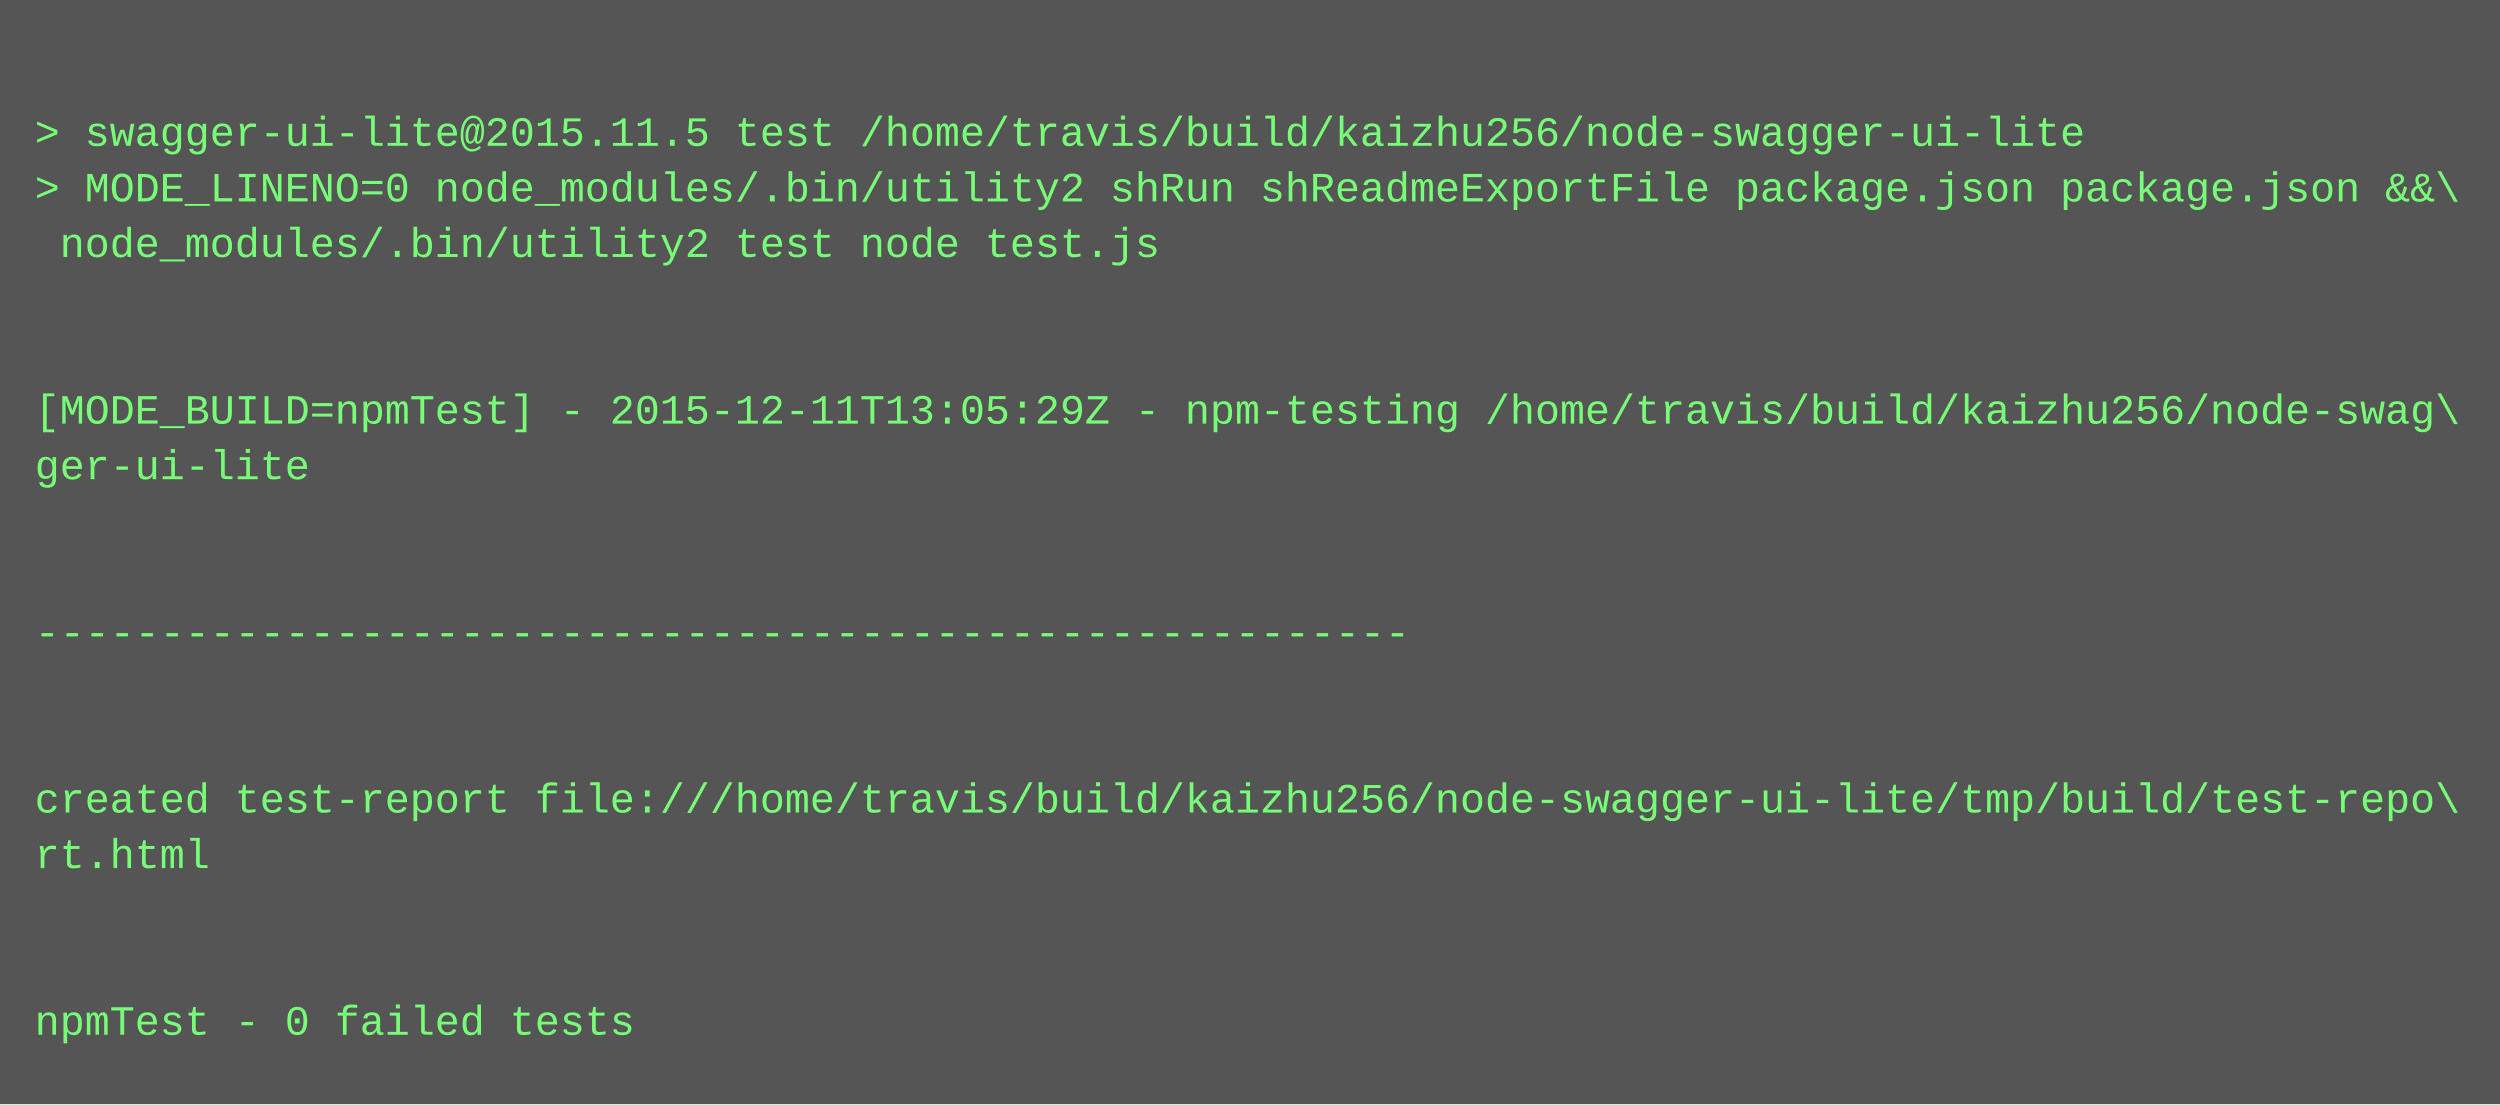
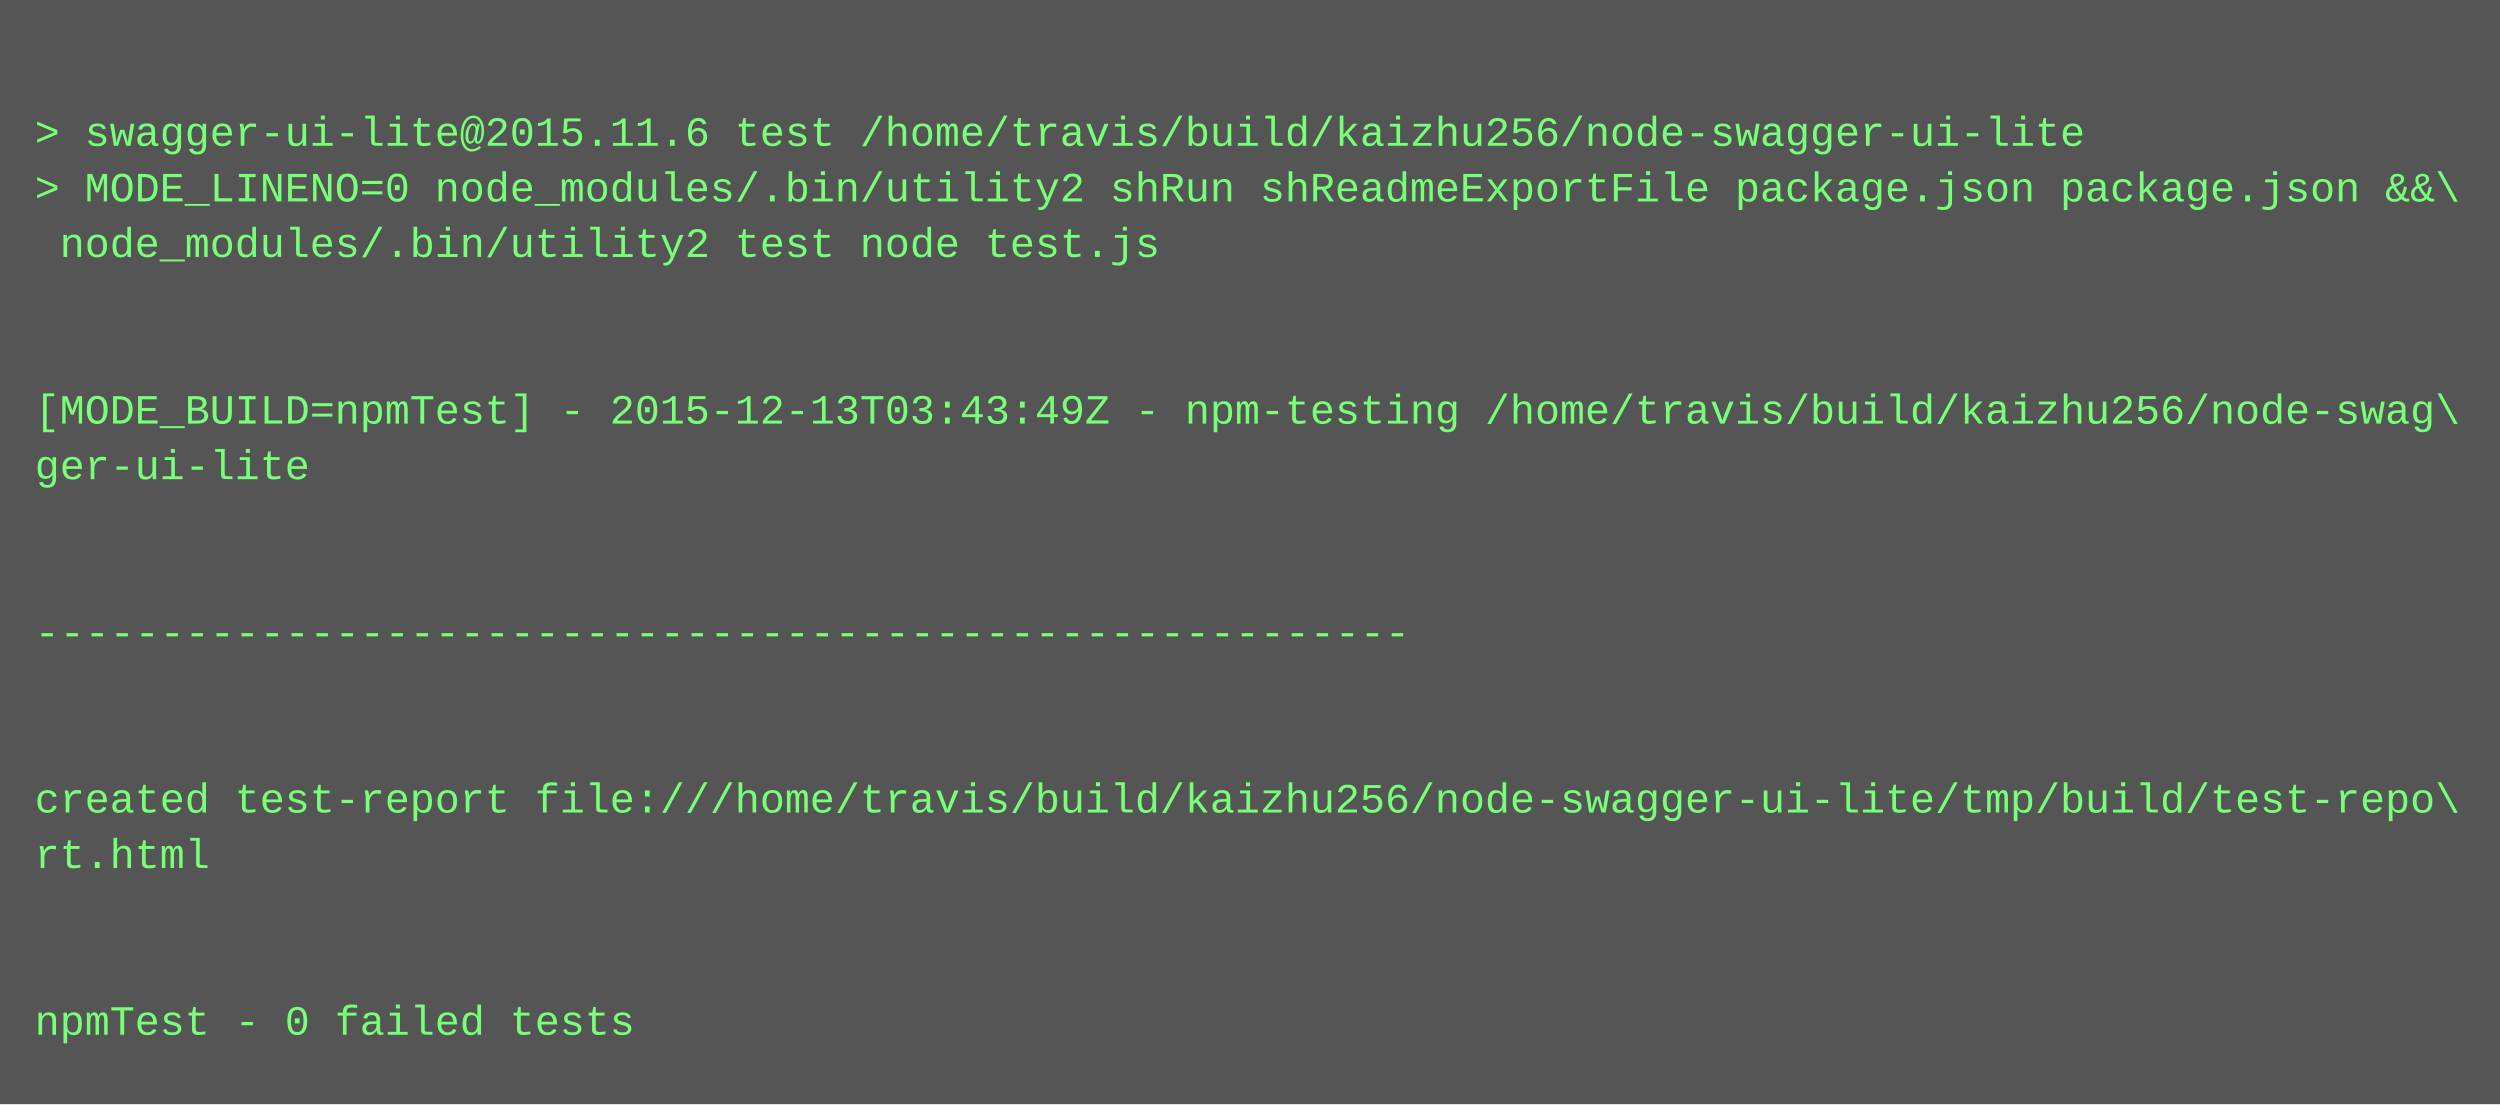
<svg xmlns="http://www.w3.org/2000/svg" height="318" width="720">
  <rect height="318" fill="#555" width="720" />
  <text fill="#7f7" font-family="Courier New" font-size="12" xml:space="preserve">
    <tspan x="10" y="26" />
-     <tspan x="10" y="42">&gt; swagger-ui-lite@2015.11.5 test /home/travis/build/kaizhu256/node-swagger-ui-lite</tspan>
+     <tspan x="10" y="42">&gt; swagger-ui-lite@2015.11.6 test /home/travis/build/kaizhu256/node-swagger-ui-lite</tspan>
    <tspan x="10" y="58">&gt; MODE_LINENO=0 node_modules/.bin/utility2 shRun shReadmeExportFile package.json package.json &amp;&amp;\</tspan>
    <tspan x="10" y="74"> node_modules/.bin/utility2 test node test.js</tspan>
    <tspan x="10" y="90" />
    <tspan x="10" y="106" />
-     <tspan x="10" y="122">[MODE_BUILD=npmTest] - 2015-12-11T13:05:29Z - npm-testing /home/travis/build/kaizhu256/node-swag\</tspan>
+     <tspan x="10" y="122">[MODE_BUILD=npmTest] - 2015-12-13T03:43:49Z - npm-testing /home/travis/build/kaizhu256/node-swag\</tspan>
    <tspan x="10" y="138">ger-ui-lite</tspan>
    <tspan x="10" y="154" />
    <tspan x="10" y="170" />
    <tspan x="10" y="186">-------------------------------------------------------</tspan>
    <tspan x="10" y="202" />
    <tspan x="10" y="218" />
    <tspan x="10" y="234">created test-report file:///home/travis/build/kaizhu256/node-swagger-ui-lite/tmp/build/test-repo\</tspan>
    <tspan x="10" y="250">rt.html</tspan>
    <tspan x="10" y="266" />
    <tspan x="10" y="282" />
    <tspan x="10" y="298">npmTest - 0 failed tests</tspan>
  </text>
</svg>
